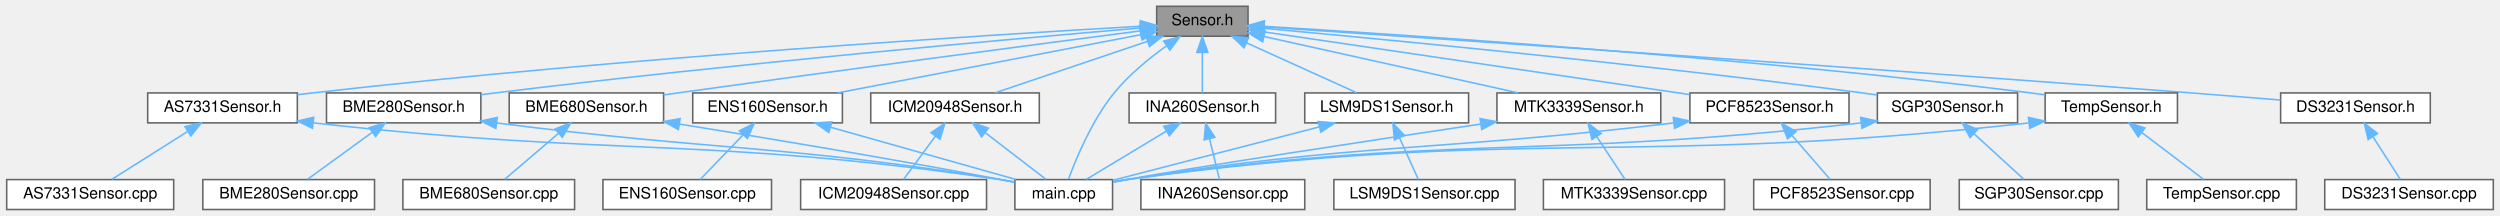
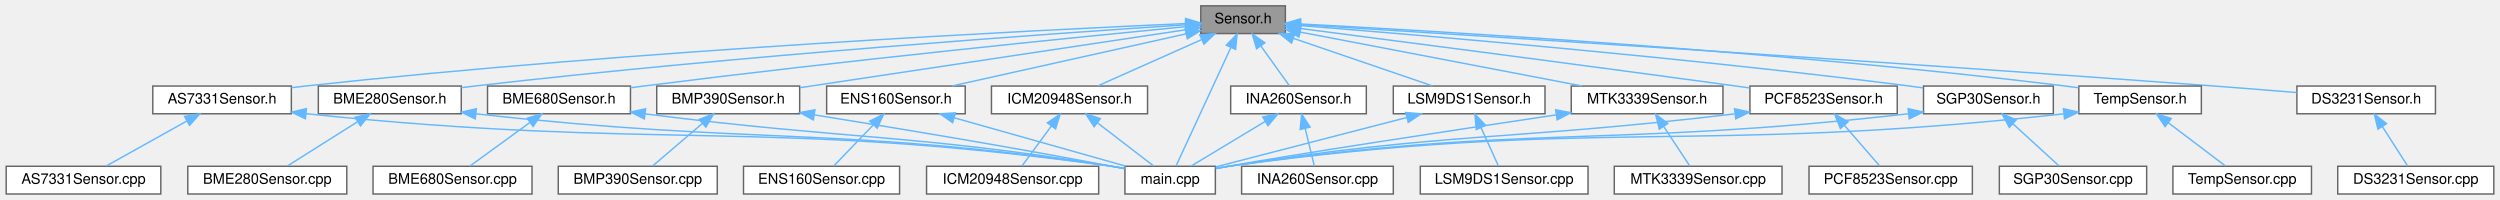
- <svg xmlns="http://www.w3.org/2000/svg" xmlns:xlink="http://www.w3.org/1999/xlink" width="1587pt" height="137pt" viewBox="0.00 0.00 1586.50 137.00">
+ <svg xmlns="http://www.w3.org/2000/svg" xmlns:xlink="http://www.w3.org/1999/xlink" width="1714pt" height="137pt" viewBox="0.00 0.00 1713.50 137.00">
  <g id="graph0" class="graph" transform="scale(1 1) rotate(0) translate(4 133)">
    <g id="Node000001" class="node">
      <g id="a_Node000001">
        <a xlink:title=" ">
-           <polygon fill="#999999" stroke="#666666" points="788,-129 730,-129 730,-110 788,-110 788,-129" />
-           <text text-anchor="middle" x="759" y="-117" font-family="Helvetica,sans-Serif" font-size="10.00">Sensor.h</text>
+           <polygon fill="#999999" stroke="#666666" points="877,-129 819,-129 819,-110 877,-110 877,-129" />
+           <text text-anchor="middle" x="848" y="-117" font-family="Helvetica,sans-Serif" font-size="10.00">Sensor.h</text>
        </a>
      </g>
    </g>
    <g id="Node000002" class="node">
      <g id="a_Node000002">
        <a xlink:href="AS7331Sensor_8h.html" target="_top" xlink:title=" ">
-           <polygon fill="white" stroke="#666666" points="184.5,-74 89.5,-74 89.5,-55 184.5,-55 184.5,-74" />
-           <text text-anchor="middle" x="137" y="-62" font-family="Helvetica,sans-Serif" font-size="10.00">AS7331Sensor.h</text>
+           <polygon fill="white" stroke="#666666" points="195.5,-74 100.5,-74 100.5,-55 195.5,-55 195.5,-74" />
+           <text text-anchor="middle" x="148" y="-62" font-family="Helvetica,sans-Serif" font-size="10.00">AS7331Sensor.h</text>
        </a>
      </g>
    </g>
    <g id="edge1_Node000001_Node000002" class="edge">
      <g id="a_edge1_Node000001_Node000002">
        <a xlink:title=" ">
-           <path fill="none" stroke="#63b8ff" d="M719.57,-116.34C627.4,-111.08 390.78,-96.39 194,-74 190.92,-73.65 187.75,-73.26 184.55,-72.84" />
-           <polygon fill="#63b8ff" stroke="#63b8ff" points="719.64,-119.85 729.82,-116.92 720.04,-112.86 719.64,-119.85" />
+           <path fill="none" stroke="#63b8ff" d="M808.75,-116.86C708.17,-112.44 433.04,-98.85 205,-74 201.92,-73.66 198.74,-73.28 195.55,-72.88" />
+           <polygon fill="#63b8ff" stroke="#63b8ff" points="808.62,-120.36 818.77,-117.3 808.93,-113.37 808.62,-120.36" />
        </a>
      </g>
    </g>
    <g id="Node000004" class="node">
      <g id="a_Node000004">
        <a xlink:href="main_8cpp.html" target="_top" xlink:title="Main functions for Core 0, responsible for reading data from sensor peripherals.">
-           <polygon fill="white" stroke="#666666" points="702,-19 640,-19 640,0 702,0 702,-19" />
-           <text text-anchor="middle" x="671" y="-7" font-family="Helvetica,sans-Serif" font-size="10.00">main.cpp</text>
-         </a>
-       </g>
-     </g>
-     <g id="edge36_Node000001_Node000004" class="edge">
-       <g id="a_edge36_Node000001_Node000004">
-         <a xlink:title=" ">
-           <path fill="none" stroke="#63b8ff" d="M736.32,-103.94C725.28,-96.05 712.4,-85.55 703,-74 688.97,-56.76 678.85,-32.37 674.08,-19.41" />
-           <polygon fill="#63b8ff" stroke="#63b8ff" points="734.46,-106.9 744.68,-109.68 738.42,-101.14 734.46,-106.9" />
+           <polygon fill="white" stroke="#666666" points="829,-19 767,-19 767,0 829,0 829,-19" />
+           <text text-anchor="middle" x="798" y="-7" font-family="Helvetica,sans-Serif" font-size="10.00">main.cpp</text>
+         </a>
+       </g>
+     </g>
+     <g id="edge39_Node000001_Node000004" class="edge">
+       <g id="a_edge39_Node000001_Node000004">
+         <a xlink:title=" ">
+           <path fill="none" stroke="#63b8ff" d="M839.64,-100.44C828.75,-76.92 810.15,-36.73 802.01,-19.16" />
+           <polygon fill="#63b8ff" stroke="#63b8ff" points="836.53,-102.06 843.91,-109.66 842.88,-99.12 836.53,-102.06" />
        </a>
      </g>
    </g>
    <g id="Node000005" class="node">
      <g id="a_Node000005">
        <a xlink:href="BME280Sensor_8h.html" target="_top" xlink:title=" ">
-           <polygon fill="white" stroke="#666666" points="301,-74 203,-74 203,-55 301,-55 301,-74" />
-           <text text-anchor="middle" x="252" y="-62" font-family="Helvetica,sans-Serif" font-size="10.00">BME280Sensor.h</text>
+           <polygon fill="white" stroke="#666666" points="312,-74 214,-74 214,-55 312,-55 312,-74" />
+           <text text-anchor="middle" x="263" y="-62" font-family="Helvetica,sans-Serif" font-size="10.00">BME280Sensor.h</text>
        </a>
      </g>
    </g>
    <g id="edge4_Node000001_Node000005" class="edge">
      <g id="a_edge4_Node000001_Node000005">
        <a xlink:title=" ">
-           <path fill="none" stroke="#63b8ff" d="M719.43,-115.2C641.13,-108.54 460.93,-92.53 310,-74 307.07,-73.64 304.06,-73.25 301.03,-72.85" />
-           <polygon fill="#63b8ff" stroke="#63b8ff" points="719.53,-118.73 729.79,-116.08 720.12,-111.75 719.53,-118.73" />
+           <path fill="none" stroke="#63b8ff" d="M808.77,-116.01C721.14,-110.28 502.87,-94.99 321,-74 318.07,-73.66 315.06,-73.29 312.02,-72.9" />
+           <polygon fill="#63b8ff" stroke="#63b8ff" points="808.59,-119.51 818.8,-116.67 809.05,-112.52 808.59,-119.51" />
        </a>
      </g>
    </g>
    <g id="Node000007" class="node">
      <g id="a_Node000007">
        <a xlink:href="BME680Sensor_8h.html" target="_top" xlink:title=" ">
-           <polygon fill="white" stroke="#666666" points="417,-74 319,-74 319,-55 417,-55 417,-74" />
-           <text text-anchor="middle" x="368" y="-62" font-family="Helvetica,sans-Serif" font-size="10.00">BME680Sensor.h</text>
+           <polygon fill="white" stroke="#666666" points="428,-74 330,-74 330,-55 428,-55 428,-74" />
+           <text text-anchor="middle" x="379" y="-62" font-family="Helvetica,sans-Serif" font-size="10.00">BME680Sensor.h</text>
        </a>
      </g>
    </g>
    <g id="edge7_Node000001_Node000007" class="edge">
      <g id="a_edge7_Node000001_Node000007">
        <a xlink:title=" ">
-           <path fill="none" stroke="#63b8ff" d="M719.4,-113.37C656.98,-105.25 531.93,-88.84 426,-74 423.08,-73.59 420.07,-73.16 417.04,-72.73" />
-           <polygon fill="#63b8ff" stroke="#63b8ff" points="719.22,-116.88 729.58,-114.7 720.12,-109.94 719.22,-116.88" />
+           <path fill="none" stroke="#63b8ff" d="M808.66,-114.74C735.42,-107.62 573.23,-91.35 437,-74 434.07,-73.63 431.06,-73.23 428.03,-72.82" />
+           <polygon fill="#63b8ff" stroke="#63b8ff" points="808.51,-118.24 818.8,-115.72 809.19,-111.27 808.51,-118.24" />
        </a>
      </g>
    </g>
    <g id="Node000009" class="node">
      <g id="a_Node000009">
-         <a xlink:href="DS3231Sensor_8h.html" target="_top" xlink:title=" ">
-           <polygon fill="white" stroke="#666666" points="1538.5,-74 1443.5,-74 1443.5,-55 1538.5,-55 1538.5,-74" />
-           <text text-anchor="middle" x="1491" y="-62" font-family="Helvetica,sans-Serif" font-size="10.00">DS3231Sensor.h</text>
+         <a xlink:href="BMP390Sensor_8h.html" target="_top" xlink:title=" ">
+           <polygon fill="white" stroke="#666666" points="544,-74 446,-74 446,-55 544,-55 544,-74" />
+           <text text-anchor="middle" x="495" y="-62" font-family="Helvetica,sans-Serif" font-size="10.00">BMP390Sensor.h</text>
        </a>
      </g>
    </g>
    <g id="edge10_Node000001_Node000009" class="edge">
      <g id="a_edge10_Node000001_Node000009">
        <a xlink:title=" ">
-           <path fill="none" stroke="#63b8ff" d="M798.24,-115.87C897.09,-109.2 1164.34,-90.99 1387,-74 1405.42,-72.59 1425.68,-70.96 1443.38,-69.5" />
-           <polygon fill="#63b8ff" stroke="#63b8ff" points="797.86,-112.38 788.12,-116.55 798.33,-119.37 797.86,-112.38" />
+           <path fill="none" stroke="#63b8ff" d="M808.61,-112.59C743.82,-102.86 614.93,-83.51 544.23,-72.89" />
+           <polygon fill="#63b8ff" stroke="#63b8ff" points="808.4,-116.09 818.81,-114.12 809.44,-109.17 808.4,-116.09" />
        </a>
      </g>
    </g>
    <g id="Node000011" class="node">
      <g id="a_Node000011">
-         <a xlink:href="ENS160Sensor_8h.html" target="_top" xlink:title=" ">
-           <polygon fill="white" stroke="#666666" points="530.5,-74 435.5,-74 435.5,-55 530.5,-55 530.5,-74" />
-           <text text-anchor="middle" x="483" y="-62" font-family="Helvetica,sans-Serif" font-size="10.00">ENS160Sensor.h</text>
-         </a>
-       </g>
-     </g>
-     <g id="edge12_Node000001_Node000011" class="edge">
-       <g id="a_edge12_Node000001_Node000011">
-         <a xlink:title=" ">
-           <path fill="none" stroke="#63b8ff" d="M720.06,-111.02C669.32,-101.28 580.8,-84.28 527.47,-74.04" />
-           <polygon fill="#63b8ff" stroke="#63b8ff" points="719.5,-114.48 729.98,-112.93 720.82,-107.61 719.5,-114.48" />
+         <a xlink:href="DS3231Sensor_8h.html" target="_top" xlink:title=" ">
+           <polygon fill="white" stroke="#666666" points="1665.5,-74 1570.5,-74 1570.5,-55 1665.5,-55 1665.5,-74" />
+           <text text-anchor="middle" x="1618" y="-62" font-family="Helvetica,sans-Serif" font-size="10.00">DS3231Sensor.h</text>
+         </a>
+       </g>
+     </g>
+     <g id="edge13_Node000001_Node000011" class="edge">
+       <g id="a_edge13_Node000001_Node000011">
+         <a xlink:title=" ">
+           <path fill="none" stroke="#63b8ff" d="M887.47,-116.07C990.54,-109.67 1276.26,-91.66 1514,-74 1532.43,-72.63 1552.68,-71 1570.38,-69.54" />
+           <polygon fill="#63b8ff" stroke="#63b8ff" points="886.99,-112.59 877.22,-116.7 887.42,-119.58 886.99,-112.59" />
        </a>
      </g>
    </g>
    <g id="Node000013" class="node">
      <g id="a_Node000013">
-         <a xlink:href="ICM20948Sensor_8h.html" target="_top" xlink:title=" ">
-           <polygon fill="white" stroke="#666666" points="655.5,-74 548.5,-74 548.5,-55 655.5,-55 655.5,-74" />
-           <text text-anchor="middle" x="602" y="-62" font-family="Helvetica,sans-Serif" font-size="10.00">ICM20948Sensor.h</text>
+         <a xlink:href="ENS160Sensor_8h.html" target="_top" xlink:title=" ">
+           <polygon fill="white" stroke="#666666" points="657.5,-74 562.5,-74 562.5,-55 657.5,-55 657.5,-74" />
+           <text text-anchor="middle" x="610" y="-62" font-family="Helvetica,sans-Serif" font-size="10.00">ENS160Sensor.h</text>
        </a>
      </g>
    </g>
    <g id="edge15_Node000001_Node000013" class="edge">
      <g id="a_edge15_Node000001_Node000013">
        <a xlink:title=" ">
-           <path fill="none" stroke="#63b8ff" d="M723.95,-106.67C694.68,-96.79 653.63,-82.93 627.42,-74.08" />
-           <polygon fill="#63b8ff" stroke="#63b8ff" points="723.18,-110.1 733.78,-109.98 725.42,-103.47 723.18,-110.1" />
+           <path fill="none" stroke="#63b8ff" d="M808.98,-109.81C764.61,-99.93 692.63,-83.9 648.49,-74.07" />
+           <polygon fill="#63b8ff" stroke="#63b8ff" points="808.29,-113.24 818.82,-112 809.82,-106.41 808.29,-113.24" />
        </a>
      </g>
    </g>
    <g id="Node000015" class="node">
      <g id="a_Node000015">
-         <a xlink:href="INA260Sensor_8h.html" target="_top" xlink:title=" ">
-           <polygon fill="white" stroke="#666666" points="805.5,-74 712.5,-74 712.5,-55 805.5,-55 805.5,-74" />
-           <text text-anchor="middle" x="759" y="-62" font-family="Helvetica,sans-Serif" font-size="10.00">INA260Sensor.h</text>
+         <a xlink:href="ICM20948Sensor_8h.html" target="_top" xlink:title=" ">
+           <polygon fill="white" stroke="#666666" points="782.5,-74 675.5,-74 675.5,-55 782.5,-55 782.5,-74" />
+           <text text-anchor="middle" x="729" y="-62" font-family="Helvetica,sans-Serif" font-size="10.00">ICM20948Sensor.h</text>
        </a>
      </g>
    </g>
    <g id="edge18_Node000001_Node000015" class="edge">
      <g id="a_edge18_Node000001_Node000015">
        <a xlink:title=" ">
-           <path fill="none" stroke="#63b8ff" d="M759,-99.66C759,-90.93 759,-80.99 759,-74.09" />
-           <polygon fill="#63b8ff" stroke="#63b8ff" points="755.5,-99.75 759,-109.75 762.5,-99.75 755.5,-99.75" />
+           <path fill="none" stroke="#63b8ff" d="M819.7,-105.9C797.72,-96.11 767.82,-82.79 748.47,-74.17" />
+           <polygon fill="#63b8ff" stroke="#63b8ff" points="818.32,-109.11 828.88,-109.98 821.17,-102.72 818.32,-109.11" />
        </a>
      </g>
    </g>
    <g id="Node000017" class="node">
      <g id="a_Node000017">
-         <a xlink:href="LSM9DS1Sensor_8h.html" target="_top" xlink:title=" ">
-           <polygon fill="white" stroke="#666666" points="928,-74 824,-74 824,-55 928,-55 928,-74" />
-           <text text-anchor="middle" x="876" y="-62" font-family="Helvetica,sans-Serif" font-size="10.00">LSM9DS1Sensor.h</text>
+         <a xlink:href="INA260Sensor_8h.html" target="_top" xlink:title=" ">
+           <polygon fill="white" stroke="#666666" points="932.5,-74 839.5,-74 839.5,-55 932.5,-55 932.5,-74" />
+           <text text-anchor="middle" x="886" y="-62" font-family="Helvetica,sans-Serif" font-size="10.00">INA260Sensor.h</text>
        </a>
      </g>
    </g>
    <g id="edge21_Node000001_Node000017" class="edge">
      <g id="a_edge21_Node000001_Node000017">
        <a xlink:title=" ">
-           <path fill="none" stroke="#63b8ff" d="M787.11,-105.77C808.69,-95.99 837.91,-82.75 856.86,-74.17" />
-           <polygon fill="#63b8ff" stroke="#63b8ff" points="785.46,-102.67 777.8,-109.98 788.35,-109.05 785.46,-102.67" />
+           <path fill="none" stroke="#63b8ff" d="M860.27,-101.39C866.81,-92.27 874.57,-81.45 879.84,-74.09" />
+           <polygon fill="#63b8ff" stroke="#63b8ff" points="857.26,-99.58 854.27,-109.75 862.95,-103.66 857.26,-99.58" />
        </a>
      </g>
    </g>
    <g id="Node000019" class="node">
      <g id="a_Node000019">
-         <a xlink:href="MTK3339Sensor_8h.html" target="_top" xlink:title=" ">
-           <polygon fill="white" stroke="#666666" points="1050,-74 946,-74 946,-55 1050,-55 1050,-74" />
-           <text text-anchor="middle" x="998" y="-62" font-family="Helvetica,sans-Serif" font-size="10.00">MTK3339Sensor.h</text>
+         <a xlink:href="LSM9DS1Sensor_8h.html" target="_top" xlink:title=" ">
+           <polygon fill="white" stroke="#666666" points="1055,-74 951,-74 951,-55 1055,-55 1055,-74" />
+           <text text-anchor="middle" x="1003" y="-62" font-family="Helvetica,sans-Serif" font-size="10.00">LSM9DS1Sensor.h</text>
        </a>
      </g>
    </g>
    <g id="edge24_Node000001_Node000019" class="edge">
      <g id="a_edge24_Node000001_Node000019">
        <a xlink:title=" ">
-           <path fill="none" stroke="#63b8ff" d="M798.19,-109.81C842.74,-99.93 915.02,-83.9 959.35,-74.07" />
-           <polygon fill="#63b8ff" stroke="#63b8ff" points="797.31,-106.42 788.31,-112 798.83,-113.25 797.31,-106.42" />
+           <path fill="none" stroke="#63b8ff" d="M882.6,-106.67C911.5,-96.79 952.03,-82.93 977.9,-74.08" />
+           <polygon fill="#63b8ff" stroke="#63b8ff" points="881.23,-103.44 872.9,-109.98 883.5,-110.06 881.23,-103.44" />
        </a>
      </g>
    </g>
    <g id="Node000021" class="node">
      <g id="a_Node000021">
-         <a xlink:href="PCF8523Sensor_8h.html" target="_top" xlink:title=" ">
-           <polygon fill="white" stroke="#666666" points="1169.5,-74 1068.5,-74 1068.5,-55 1169.5,-55 1169.5,-74" />
-           <text text-anchor="middle" x="1119" y="-62" font-family="Helvetica,sans-Serif" font-size="10.00">PCF8523Sensor.h</text>
+         <a xlink:href="MTK3339Sensor_8h.html" target="_top" xlink:title=" ">
+           <polygon fill="white" stroke="#666666" points="1177,-74 1073,-74 1073,-55 1177,-55 1177,-74" />
+           <text text-anchor="middle" x="1125" y="-62" font-family="Helvetica,sans-Serif" font-size="10.00">MTK3339Sensor.h</text>
        </a>
      </g>
    </g>
    <g id="edge27_Node000001_Node000021" class="edge">
      <g id="a_edge27_Node000001_Node000021">
        <a xlink:title=" ">
-           <path fill="none" stroke="#63b8ff" d="M798.09,-112.75C863.63,-103.1 995.65,-83.66 1068.27,-72.97" />
-           <polygon fill="#63b8ff" stroke="#63b8ff" points="797.54,-109.29 788.16,-114.21 798.56,-116.21 797.54,-109.29" />
+           <path fill="none" stroke="#63b8ff" d="M887.08,-111.02C938.01,-101.28 1026.85,-84.28 1080.37,-74.04" />
+           <polygon fill="#63b8ff" stroke="#63b8ff" points="886.28,-107.61 877.12,-112.93 887.6,-114.49 886.28,-107.61" />
        </a>
      </g>
    </g>
    <g id="Node000023" class="node">
      <g id="a_Node000023">
-         <a xlink:href="SGP30Sensor_8h.html" target="_top" xlink:title=" ">
-           <polygon fill="white" stroke="#666666" points="1276.5,-74 1187.5,-74 1187.5,-55 1276.5,-55 1276.5,-74" />
-           <text text-anchor="middle" x="1232" y="-62" font-family="Helvetica,sans-Serif" font-size="10.00">SGP30Sensor.h</text>
+         <a xlink:href="PCF8523Sensor_8h.html" target="_top" xlink:title=" ">
+           <polygon fill="white" stroke="#666666" points="1296.5,-74 1195.5,-74 1195.5,-55 1296.5,-55 1296.5,-74" />
+           <text text-anchor="middle" x="1246" y="-62" font-family="Helvetica,sans-Serif" font-size="10.00">PCF8523Sensor.h</text>
        </a>
      </g>
    </g>
    <g id="edge30_Node000001_Node000023" class="edge">
      <g id="a_edge30_Node000001_Node000023">
        <a xlink:title=" ">
-           <path fill="none" stroke="#63b8ff" d="M798.3,-114.99C872.59,-108.21 1038.71,-92.35 1178,-74 1181.01,-73.6 1184.11,-73.17 1187.24,-72.72" />
-           <polygon fill="#63b8ff" stroke="#63b8ff" points="797.66,-111.54 788.01,-115.93 798.29,-118.51 797.66,-111.54" />
+           <path fill="none" stroke="#63b8ff" d="M887.71,-113.4C950.88,-105.26 1078.18,-88.73 1186,-74 1189.02,-73.59 1192.13,-73.16 1195.27,-72.72" />
+           <polygon fill="#63b8ff" stroke="#63b8ff" points="886.87,-109.98 877.4,-114.73 887.77,-116.92 886.87,-109.98" />
        </a>
      </g>
    </g>
    <g id="Node000025" class="node">
      <g id="a_Node000025">
-         <a xlink:href="TempSensor_8h.html" target="_top" xlink:title=" ">
-           <polygon fill="white" stroke="#666666" points="1378,-74 1294,-74 1294,-55 1378,-55 1378,-74" />
-           <text text-anchor="middle" x="1336" y="-62" font-family="Helvetica,sans-Serif" font-size="10.00">TempSensor.h</text>
+         <a xlink:href="SGP30Sensor_8h.html" target="_top" xlink:title=" ">
+           <polygon fill="white" stroke="#666666" points="1403.5,-74 1314.5,-74 1314.5,-55 1403.5,-55 1403.5,-74" />
+           <text text-anchor="middle" x="1359" y="-62" font-family="Helvetica,sans-Serif" font-size="10.00">SGP30Sensor.h</text>
        </a>
      </g>
    </g>
    <g id="edge33_Node000001_Node000025" class="edge">
      <g id="a_edge33_Node000001_Node000025">
        <a xlink:title=" ">
-           <path fill="none" stroke="#63b8ff" d="M798.18,-116.27C885.71,-111.05 1103.68,-96.74 1285,-74 1287.85,-73.64 1290.78,-73.24 1293.74,-72.81" />
-           <polygon fill="#63b8ff" stroke="#63b8ff" points="797.94,-112.78 788.17,-116.86 798.36,-119.77 797.94,-112.78" />
+           <path fill="none" stroke="#63b8ff" d="M887.22,-115.47C966.36,-109.17 1150.8,-93.63 1305,-74 1308.01,-73.62 1311.12,-73.2 1314.24,-72.75" />
+           <polygon fill="#63b8ff" stroke="#63b8ff" points="886.9,-111.98 877.21,-116.26 887.45,-118.96 886.9,-111.98" />
+         </a>
+       </g>
+     </g>
+     <g id="Node000027" class="node">
+       <g id="a_Node000027">
+         <a xlink:href="TempSensor_8h.html" target="_top" xlink:title=" ">
+           <polygon fill="white" stroke="#666666" points="1505,-74 1421,-74 1421,-55 1505,-55 1505,-74" />
+           <text text-anchor="middle" x="1463" y="-62" font-family="Helvetica,sans-Serif" font-size="10.00">TempSensor.h</text>
+         </a>
+       </g>
+     </g>
+     <g id="edge36_Node000001_Node000027" class="edge">
+       <g id="a_edge36_Node000001_Node000027">
+         <a xlink:title=" ">
+           <path fill="none" stroke="#63b8ff" d="M887.39,-116.57C979.45,-111.79 1215.77,-98.05 1412,-74 1414.85,-73.65 1417.79,-73.26 1420.74,-72.83" />
+           <polygon fill="#63b8ff" stroke="#63b8ff" points="886.95,-113.08 877.15,-117.09 887.31,-120.07 886.95,-113.08" />
        </a>
      </g>
    </g>
    <g id="Node000003" class="node">
      <g id="a_Node000003">
        <a xlink:href="AS7331Sensor_8cpp.html" target="_top" xlink:title=" ">
          <polygon fill="white" stroke="#666666" points="106,-19 0,-19 0,0 106,0 106,-19" />
          <text text-anchor="middle" x="53" y="-7" font-family="Helvetica,sans-Serif" font-size="10.00">AS7331Sensor.cpp</text>
        </a>
      </g>
    </g>
    <g id="edge2_Node000002_Node000003" class="edge">
      <g id="a_edge2_Node000002_Node000003">
        <a xlink:title=" ">
-           <path fill="none" stroke="#63b8ff" d="M114.69,-49.42C99.45,-39.81 79.73,-27.37 66.74,-19.17" />
-           <polygon fill="#63b8ff" stroke="#63b8ff" points="113.18,-52.61 123.5,-54.98 116.91,-46.69 113.18,-52.61" />
+           <path fill="none" stroke="#63b8ff" d="M123.74,-49.97C106.37,-40.28 83.51,-27.52 68.54,-19.17" />
+           <polygon fill="#63b8ff" stroke="#63b8ff" points="122.3,-53.17 132.74,-54.98 125.71,-47.06 122.3,-53.17" />
        </a>
      </g>
    </g>
    <g id="edge3_Node000002_Node000004" class="edge">
      <g id="a_edge3_Node000002_Node000004">
        <a xlink:title=" ">
-           <path fill="none" stroke="#63b8ff" d="M194.54,-55.03C389.31,-33.09 441.39,-46.84 631,-19 633.81,-18.59 636.72,-18.1 639.63,-17.56" />
-           <polygon fill="#63b8ff" stroke="#63b8ff" points="194.09,-51.56 184.55,-56.17 194.89,-58.51 194.09,-51.56" />
+           <path fill="none" stroke="#63b8ff" d="M205.51,-55.05C451.62,-29.43 517.23,-52.24 758,-19 760.81,-18.61 763.72,-18.14 766.63,-17.61" />
+           <polygon fill="#63b8ff" stroke="#63b8ff" points="205.12,-51.58 195.55,-56.11 205.86,-58.54 205.12,-51.58" />
        </a>
      </g>
    </g>
    <g id="edge6_Node000005_Node000004" class="edge">
      <g id="a_edge6_Node000005_Node000004">
        <a xlink:title=" ">
-           <path fill="none" stroke="#63b8ff" d="M311.06,-54.91C454.09,-36.82 492.47,-41.43 631,-19 633.8,-18.55 636.71,-18.03 639.61,-17.47" />
-           <polygon fill="#63b8ff" stroke="#63b8ff" points="310.51,-51.45 301.03,-56.2 311.4,-58.4 310.51,-51.45" />
+           <path fill="none" stroke="#63b8ff" d="M321.99,-54.97C516.34,-33.33 568.39,-46.84 758,-19 760.81,-18.59 763.72,-18.1 766.63,-17.56" />
+           <polygon fill="#63b8ff" stroke="#63b8ff" points="321.56,-51.49 312.02,-56.09 322.35,-58.45 321.56,-51.49" />
        </a>
      </g>
    </g>
    <g id="Node000006" class="node">
      <g id="a_Node000006">
        <a xlink:href="BME280Sensor_8cpp.html" target="_top" xlink:title=" ">
          <polygon fill="white" stroke="#666666" points="233.5,-19 124.5,-19 124.5,0 233.5,0 233.5,-19" />
          <text text-anchor="middle" x="179" y="-7" font-family="Helvetica,sans-Serif" font-size="10.00">BME280Sensor.cpp</text>
        </a>
      </g>
    </g>
    <g id="edge5_Node000005_Node000006" class="edge">
      <g id="a_edge5_Node000005_Node000006">
        <a xlink:title=" ">
-           <path fill="none" stroke="#63b8ff" d="M231.86,-48.88C218.72,-39.34 202.02,-27.21 190.94,-19.17" />
-           <polygon fill="#63b8ff" stroke="#63b8ff" points="230.12,-51.94 240.27,-54.98 234.24,-46.28 230.12,-51.94" />
+           <path fill="none" stroke="#63b8ff" d="M240.69,-49.42C225.45,-39.81 205.73,-27.37 192.74,-19.17" />
+           <polygon fill="#63b8ff" stroke="#63b8ff" points="239.18,-52.61 249.5,-54.98 242.91,-46.69 239.18,-52.61" />
        </a>
      </g>
    </g>
    <g id="edge9_Node000007_Node000004" class="edge">
      <g id="a_edge9_Node000007_Node000004">
        <a xlink:title=" ">
-           <path fill="none" stroke="#63b8ff" d="M427.04,-54.23C480.42,-45.68 561.13,-32.33 631,-19 633.79,-18.47 636.68,-17.89 639.58,-17.31" />
-           <polygon fill="#63b8ff" stroke="#63b8ff" points="426.39,-50.79 417.07,-55.83 427.49,-57.71 426.39,-50.79" />
+           <path fill="none" stroke="#63b8ff" d="M438.06,-54.91C581.09,-36.82 619.47,-41.43 758,-19 760.8,-18.55 763.71,-18.03 766.61,-17.47" />
+           <polygon fill="#63b8ff" stroke="#63b8ff" points="437.51,-51.45 428.03,-56.2 438.4,-58.4 437.51,-51.45" />
        </a>
      </g>
    </g>
    <g id="Node000008" class="node">
      <g id="a_Node000008">
        <a xlink:href="BME680Sensor_8cpp.html" target="_top" xlink:title=" ">
          <polygon fill="white" stroke="#666666" points="360.5,-19 251.5,-19 251.5,0 360.5,0 360.5,-19" />
          <text text-anchor="middle" x="306" y="-7" font-family="Helvetica,sans-Serif" font-size="10.00">BME680Sensor.cpp</text>
        </a>
      </g>
    </g>
    <g id="edge8_Node000007_Node000008" class="edge">
      <g id="a_edge8_Node000007_Node000008">
        <a xlink:title=" ">
-           <path fill="none" stroke="#63b8ff" d="M350.25,-48.32C339.19,-38.87 325.37,-27.06 316.14,-19.17" />
-           <polygon fill="#63b8ff" stroke="#63b8ff" points="348.16,-51.15 358.04,-54.98 352.71,-45.83 348.16,-51.15" />
+           <path fill="none" stroke="#63b8ff" d="M358.86,-48.88C345.72,-39.34 329.02,-27.21 317.94,-19.17" />
+           <polygon fill="#63b8ff" stroke="#63b8ff" points="357.12,-51.94 367.27,-54.98 361.24,-46.28 357.12,-51.94" />
+         </a>
+       </g>
+     </g>
+     <g id="edge12_Node000009_Node000004" class="edge">
+       <g id="a_edge12_Node000009_Node000004">
+         <a xlink:title=" ">
+           <path fill="none" stroke="#63b8ff" d="M554.04,-54.23C607.42,-45.68 688.13,-32.33 758,-19 760.79,-18.47 763.68,-17.89 766.58,-17.31" />
+           <polygon fill="#63b8ff" stroke="#63b8ff" points="553.39,-50.79 544.07,-55.83 554.49,-57.71 553.39,-50.79" />
        </a>
      </g>
    </g>
    <g id="Node000010" class="node">
      <g id="a_Node000010">
-         <a xlink:href="DS3231Sensor_8cpp.html" target="_top" xlink:title=" ">
-           <polygon fill="white" stroke="#666666" points="1578.5,-19 1471.5,-19 1471.5,0 1578.5,0 1578.5,-19" />
-           <text text-anchor="middle" x="1525" y="-7" font-family="Helvetica,sans-Serif" font-size="10.00">DS3231Sensor.cpp</text>
+         <a xlink:href="BMP390Sensor_8cpp.html" target="_top" xlink:title=" ">
+           <polygon fill="white" stroke="#666666" points="487.5,-19 378.5,-19 378.5,0 487.5,0 487.5,-19" />
+           <text text-anchor="middle" x="433" y="-7" font-family="Helvetica,sans-Serif" font-size="10.00">BMP390Sensor.cpp</text>
        </a>
      </g>
    </g>
    <g id="edge11_Node000009_Node000010" class="edge">
      <g id="a_edge11_Node000009_Node000010">
        <a xlink:title=" ">
-           <path fill="none" stroke="#63b8ff" d="M1502.16,-46.1C1507.97,-37.04 1514.82,-26.37 1519.49,-19.09" />
-           <polygon fill="#63b8ff" stroke="#63b8ff" points="1499.07,-44.44 1496.61,-54.75 1504.96,-48.22 1499.07,-44.44" />
-         </a>
-       </g>
-     </g>
-     <g id="edge14_Node000011_Node000004" class="edge">
-       <g id="a_edge14_Node000011_Node000004">
-         <a xlink:title=" ">
-           <path fill="none" stroke="#63b8ff" d="M523.14,-52.18C558.3,-42.27 608.63,-28.08 640.56,-19.08" />
-           <polygon fill="#63b8ff" stroke="#63b8ff" points="521.88,-48.9 513.21,-54.98 523.78,-55.64 521.88,-48.9" />
+           <path fill="none" stroke="#63b8ff" d="M477.25,-48.32C466.19,-38.87 452.37,-27.06 443.14,-19.17" />
+           <polygon fill="#63b8ff" stroke="#63b8ff" points="475.16,-51.15 485.04,-54.98 479.71,-45.83 475.16,-51.15" />
        </a>
      </g>
    </g>
    <g id="Node000012" class="node">
      <g id="a_Node000012">
-         <a xlink:href="ENS160Sensor_8cpp.html" target="_top" xlink:title=" ">
-           <polygon fill="white" stroke="#666666" points="485.5,-19 378.5,-19 378.5,0 485.5,0 485.5,-19" />
-           <text text-anchor="middle" x="432" y="-7" font-family="Helvetica,sans-Serif" font-size="10.00">ENS160Sensor.cpp</text>
-         </a>
-       </g>
-     </g>
-     <g id="edge13_Node000011_Node000012" class="edge">
-       <g id="a_edge13_Node000011_Node000012">
-         <a xlink:title=" ">
-           <path fill="none" stroke="#63b8ff" d="M467.62,-47.52C458.63,-38.18 447.64,-26.75 440.26,-19.09" />
-           <polygon fill="#63b8ff" stroke="#63b8ff" points="465.12,-49.97 474.58,-54.75 470.17,-45.12 465.12,-49.97" />
+         <a xlink:href="DS3231Sensor_8cpp.html" target="_top" xlink:title=" ">
+           <polygon fill="white" stroke="#666666" points="1705.5,-19 1598.5,-19 1598.5,0 1705.5,0 1705.5,-19" />
+           <text text-anchor="middle" x="1652" y="-7" font-family="Helvetica,sans-Serif" font-size="10.00">DS3231Sensor.cpp</text>
+         </a>
+       </g>
+     </g>
+     <g id="edge14_Node000011_Node000012" class="edge">
+       <g id="a_edge14_Node000011_Node000012">
+         <a xlink:title=" ">
+           <path fill="none" stroke="#63b8ff" d="M1629.16,-46.1C1634.97,-37.04 1641.82,-26.37 1646.49,-19.09" />
+           <polygon fill="#63b8ff" stroke="#63b8ff" points="1626.07,-44.44 1623.61,-54.75 1631.96,-48.22 1626.07,-44.44" />
        </a>
      </g>
    </g>
    <g id="edge17_Node000013_Node000004" class="edge">
      <g id="a_edge17_Node000013_Node000004">
        <a xlink:title=" ">
-           <path fill="none" stroke="#63b8ff" d="M621.04,-48.88C633.46,-39.34 649.24,-27.21 659.71,-19.17" />
-           <polygon fill="#63b8ff" stroke="#63b8ff" points="618.88,-46.12 613.09,-54.98 623.15,-51.67 618.88,-46.12" />
+           <path fill="none" stroke="#63b8ff" d="M650.14,-52.18C685.3,-42.27 735.63,-28.08 767.56,-19.08" />
+           <polygon fill="#63b8ff" stroke="#63b8ff" points="648.88,-48.9 640.21,-54.98 650.78,-55.64 648.88,-48.9" />
        </a>
      </g>
    </g>
    <g id="Node000014" class="node">
      <g id="a_Node000014">
-         <a xlink:href="ICM20948Sensor_8cpp.html" target="_top" xlink:title=" ">
-           <polygon fill="white" stroke="#666666" points="622,-19 504,-19 504,0 622,0 622,-19" />
-           <text text-anchor="middle" x="563" y="-7" font-family="Helvetica,sans-Serif" font-size="10.00">ICM20948Sensor.cpp</text>
+         <a xlink:href="ENS160Sensor_8cpp.html" target="_top" xlink:title=" ">
+           <polygon fill="white" stroke="#666666" points="612.5,-19 505.5,-19 505.5,0 612.5,0 612.5,-19" />
+           <text text-anchor="middle" x="559" y="-7" font-family="Helvetica,sans-Serif" font-size="10.00">ENS160Sensor.cpp</text>
        </a>
      </g>
    </g>
    <g id="edge16_Node000013_Node000014" class="edge">
      <g id="a_edge16_Node000013_Node000014">
        <a xlink:title=" ">
-           <path fill="none" stroke="#63b8ff" d="M589.62,-46.67C582.86,-37.5 574.79,-26.52 569.32,-19.09" />
-           <polygon fill="#63b8ff" stroke="#63b8ff" points="586.81,-48.77 595.56,-54.75 592.45,-44.62 586.81,-48.77" />
+           <path fill="none" stroke="#63b8ff" d="M594.62,-47.52C585.63,-38.18 574.64,-26.75 567.26,-19.09" />
+           <polygon fill="#63b8ff" stroke="#63b8ff" points="592.12,-49.97 601.58,-54.75 597.17,-45.12 592.12,-49.97" />
        </a>
      </g>
    </g>
    <g id="edge20_Node000015_Node000004" class="edge">
      <g id="a_edge20_Node000015_Node000004">
        <a xlink:title=" ">
-           <path fill="none" stroke="#63b8ff" d="M736.08,-49.7C720.05,-40.04 699.13,-27.44 685.4,-19.17" />
-           <polygon fill="#63b8ff" stroke="#63b8ff" points="734.49,-52.82 744.86,-54.98 738.1,-46.83 734.49,-52.82" />
+           <path fill="none" stroke="#63b8ff" d="M748.04,-48.88C760.46,-39.34 776.24,-27.21 786.71,-19.17" />
+           <polygon fill="#63b8ff" stroke="#63b8ff" points="745.88,-46.12 740.09,-54.98 750.15,-51.67 745.88,-46.12" />
        </a>
      </g>
    </g>
    <g id="Node000016" class="node">
      <g id="a_Node000016">
-         <a xlink:href="INA260Sensor_8cpp.html" target="_top" xlink:title=" ">
-           <polygon fill="white" stroke="#666666" points="824,-19 720,-19 720,0 824,0 824,-19" />
-           <text text-anchor="middle" x="772" y="-7" font-family="Helvetica,sans-Serif" font-size="10.00">INA260Sensor.cpp</text>
+         <a xlink:href="ICM20948Sensor_8cpp.html" target="_top" xlink:title=" ">
+           <polygon fill="white" stroke="#666666" points="749,-19 631,-19 631,0 749,0 749,-19" />
+           <text text-anchor="middle" x="690" y="-7" font-family="Helvetica,sans-Serif" font-size="10.00">ICM20948Sensor.cpp</text>
        </a>
      </g>
    </g>
    <g id="edge19_Node000015_Node000016" class="edge">
      <g id="a_edge19_Node000015_Node000016">
        <a xlink:title=" ">
-           <path fill="none" stroke="#63b8ff" d="M763.55,-44.95C765.71,-36.15 768.18,-26.06 769.89,-19.09" />
-           <polygon fill="#63b8ff" stroke="#63b8ff" points="760.13,-44.2 761.15,-54.75 766.93,-45.87 760.13,-44.2" />
+           <path fill="none" stroke="#63b8ff" d="M716.62,-46.67C709.86,-37.5 701.79,-26.52 696.32,-19.09" />
+           <polygon fill="#63b8ff" stroke="#63b8ff" points="713.81,-48.77 722.56,-54.75 719.45,-44.62 713.81,-48.77" />
        </a>
      </g>
    </g>
    <g id="edge23_Node000017_Node000004" class="edge">
      <g id="a_edge23_Node000017_Node000004">
        <a xlink:title=" ">
-           <path fill="none" stroke="#63b8ff" d="M833.28,-52.45C794.15,-42.34 737.17,-27.61 702.18,-18.56" />
-           <polygon fill="#63b8ff" stroke="#63b8ff" points="832.51,-55.87 843.06,-54.98 834.26,-49.09 832.51,-55.87" />
+           <path fill="none" stroke="#63b8ff" d="M863.08,-49.7C847.05,-40.04 826.13,-27.44 812.4,-19.17" />
+           <polygon fill="#63b8ff" stroke="#63b8ff" points="861.49,-52.82 871.86,-54.98 865.1,-46.83 861.49,-52.82" />
        </a>
      </g>
    </g>
    <g id="Node000018" class="node">
      <g id="a_Node000018">
-         <a xlink:href="LSM9DS1Sensor_8cpp.html" target="_top" xlink:title=" ">
-           <polygon fill="white" stroke="#666666" points="957.5,-19 842.5,-19 842.5,0 957.5,0 957.5,-19" />
-           <text text-anchor="middle" x="900" y="-7" font-family="Helvetica,sans-Serif" font-size="10.00">LSM9DS1Sensor.cpp</text>
+         <a xlink:href="INA260Sensor_8cpp.html" target="_top" xlink:title=" ">
+           <polygon fill="white" stroke="#666666" points="951,-19 847,-19 847,0 951,0 951,-19" />
+           <text text-anchor="middle" x="899" y="-7" font-family="Helvetica,sans-Serif" font-size="10.00">INA260Sensor.cpp</text>
        </a>
      </g>
    </g>
    <g id="edge22_Node000017_Node000018" class="edge">
      <g id="a_edge22_Node000017_Node000018">
        <a xlink:title=" ">
-           <path fill="none" stroke="#63b8ff" d="M884.14,-45.53C888.18,-36.6 892.88,-26.22 896.11,-19.09" />
-           <polygon fill="#63b8ff" stroke="#63b8ff" points="880.9,-44.19 879.96,-54.75 887.28,-47.08 880.9,-44.19" />
+           <path fill="none" stroke="#63b8ff" d="M890.55,-44.95C892.71,-36.15 895.18,-26.06 896.89,-19.09" />
+           <polygon fill="#63b8ff" stroke="#63b8ff" points="887.13,-44.2 888.15,-54.75 893.93,-45.87 887.13,-44.2" />
        </a>
      </g>
    </g>
    <g id="edge26_Node000019_Node000004" class="edge">
      <g id="a_edge26_Node000019_Node000004">
        <a xlink:title=" ">
-           <path fill="none" stroke="#63b8ff" d="M935.53,-54.23C864.48,-43.61 752.89,-26.69 711,-19 708.21,-18.49 705.31,-17.93 702.41,-17.35" />
-           <polygon fill="#63b8ff" stroke="#63b8ff" points="935.3,-57.73 945.71,-55.75 936.34,-50.81 935.3,-57.73" />
+           <path fill="none" stroke="#63b8ff" d="M960.28,-52.45C921.15,-42.34 864.17,-27.61 829.18,-18.56" />
+           <polygon fill="#63b8ff" stroke="#63b8ff" points="959.51,-55.87 970.06,-54.98 961.26,-49.09 959.51,-55.87" />
        </a>
      </g>
    </g>
    <g id="Node000020" class="node">
      <g id="a_Node000020">
-         <a xlink:href="MTK3339Sensor_8cpp.html" target="_top" xlink:title=" ">
-           <polygon fill="white" stroke="#666666" points="1090.5,-19 975.5,-19 975.5,0 1090.5,0 1090.5,-19" />
-           <text text-anchor="middle" x="1033" y="-7" font-family="Helvetica,sans-Serif" font-size="10.00">MTK3339Sensor.cpp</text>
+         <a xlink:href="LSM9DS1Sensor_8cpp.html" target="_top" xlink:title=" ">
+           <polygon fill="white" stroke="#666666" points="1084.5,-19 969.5,-19 969.5,0 1084.5,0 1084.5,-19" />
+           <text text-anchor="middle" x="1027" y="-7" font-family="Helvetica,sans-Serif" font-size="10.00">LSM9DS1Sensor.cpp</text>
        </a>
      </g>
    </g>
    <g id="edge25_Node000019_Node000020" class="edge">
      <g id="a_edge25_Node000019_Node000020">
        <a xlink:title=" ">
-           <path fill="none" stroke="#63b8ff" d="M1009.3,-46.39C1015.32,-37.27 1022.47,-26.45 1027.33,-19.09" />
-           <polygon fill="#63b8ff" stroke="#63b8ff" points="1006.37,-44.47 1003.78,-54.75 1012.21,-48.33 1006.37,-44.47" />
+           <path fill="none" stroke="#63b8ff" d="M1011.14,-45.53C1015.18,-36.6 1019.88,-26.22 1023.11,-19.09" />
+           <polygon fill="#63b8ff" stroke="#63b8ff" points="1007.9,-44.19 1006.96,-54.75 1014.28,-47.08 1007.9,-44.19" />
        </a>
      </g>
    </g>
    <g id="edge29_Node000021_Node000004" class="edge">
      <g id="a_edge29_Node000021_Node000004">
        <a xlink:title=" ">
-           <path fill="none" stroke="#63b8ff" d="M1057.9,-54.92C902.89,-36.38 861.3,-42.67 711,-19 708.19,-18.56 705.29,-18.05 702.38,-17.5" />
-           <polygon fill="#63b8ff" stroke="#63b8ff" points="1057.93,-58.45 1068.28,-56.18 1058.77,-51.5 1057.93,-58.45" />
+           <path fill="none" stroke="#63b8ff" d="M1062.53,-54.23C991.48,-43.61 879.89,-26.69 838,-19 835.21,-18.49 832.31,-17.93 829.41,-17.35" />
+           <polygon fill="#63b8ff" stroke="#63b8ff" points="1062.3,-57.73 1072.71,-55.75 1063.34,-50.81 1062.3,-57.73" />
        </a>
      </g>
    </g>
    <g id="Node000022" class="node">
      <g id="a_Node000022">
-         <a xlink:href="PCF8523Sensor_8cpp.html" target="_top" xlink:title=" ">
-           <polygon fill="white" stroke="#666666" points="1221,-19 1109,-19 1109,0 1221,0 1221,-19" />
-           <text text-anchor="middle" x="1165" y="-7" font-family="Helvetica,sans-Serif" font-size="10.00">PCF8523Sensor.cpp</text>
+         <a xlink:href="MTK3339Sensor_8cpp.html" target="_top" xlink:title=" ">
+           <polygon fill="white" stroke="#666666" points="1217.5,-19 1102.5,-19 1102.5,0 1217.5,0 1217.5,-19" />
+           <text text-anchor="middle" x="1160" y="-7" font-family="Helvetica,sans-Serif" font-size="10.00">MTK3339Sensor.cpp</text>
        </a>
      </g>
    </g>
    <g id="edge28_Node000021_Node000022" class="edge">
      <g id="a_edge28_Node000021_Node000022">
        <a xlink:title=" ">
-           <path fill="none" stroke="#63b8ff" d="M1133.36,-46.96C1141.37,-37.72 1151.03,-26.6 1157.55,-19.09" />
-           <polygon fill="#63b8ff" stroke="#63b8ff" points="1130.51,-44.9 1126.6,-54.75 1135.79,-49.49 1130.51,-44.9" />
+           <path fill="none" stroke="#63b8ff" d="M1136.3,-46.39C1142.32,-37.27 1149.47,-26.45 1154.33,-19.09" />
+           <polygon fill="#63b8ff" stroke="#63b8ff" points="1133.37,-44.47 1130.78,-54.75 1139.21,-48.33 1133.37,-44.47" />
        </a>
      </g>
    </g>
    <g id="edge32_Node000023_Node000004" class="edge">
      <g id="a_edge32_Node000023_Node000004">
        <a xlink:title=" ">
-           <path fill="none" stroke="#63b8ff" d="M1177.24,-55.02C969.51,-31.34 913.82,-48.24 711,-19 708.19,-18.59 705.28,-18.11 702.37,-17.58" />
-           <polygon fill="#63b8ff" stroke="#63b8ff" points="1176.91,-58.5 1187.25,-56.18 1177.72,-51.55 1176.91,-58.5" />
+           <path fill="none" stroke="#63b8ff" d="M1184.9,-54.92C1029.89,-36.38 988.3,-42.67 838,-19 835.19,-18.56 832.29,-18.05 829.38,-17.5" />
+           <polygon fill="#63b8ff" stroke="#63b8ff" points="1184.93,-58.45 1195.28,-56.18 1185.77,-51.5 1184.93,-58.45" />
        </a>
      </g>
    </g>
    <g id="Node000024" class="node">
      <g id="a_Node000024">
-         <a xlink:href="SGP30Sensor_8cpp.html" target="_top" xlink:title=" ">
-           <polygon fill="white" stroke="#666666" points="1340.5,-19 1239.5,-19 1239.5,0 1340.5,0 1340.5,-19" />
-           <text text-anchor="middle" x="1290" y="-7" font-family="Helvetica,sans-Serif" font-size="10.00">SGP30Sensor.cpp</text>
+         <a xlink:href="PCF8523Sensor_8cpp.html" target="_top" xlink:title=" ">
+           <polygon fill="white" stroke="#666666" points="1348,-19 1236,-19 1236,0 1348,0 1348,-19" />
+           <text text-anchor="middle" x="1292" y="-7" font-family="Helvetica,sans-Serif" font-size="10.00">PCF8523Sensor.cpp</text>
        </a>
      </g>
    </g>
    <g id="edge31_Node000023_Node000024" class="edge">
      <g id="a_edge31_Node000023_Node000024">
        <a xlink:title=" ">
-           <path fill="none" stroke="#63b8ff" d="M1248.91,-48.04C1259.2,-38.64 1271.97,-26.98 1280.51,-19.17" />
-           <polygon fill="#63b8ff" stroke="#63b8ff" points="1246.34,-45.66 1241.32,-54.98 1251.06,-50.82 1246.34,-45.66" />
+           <path fill="none" stroke="#63b8ff" d="M1260.36,-46.96C1268.37,-37.72 1278.03,-26.6 1284.55,-19.09" />
+           <polygon fill="#63b8ff" stroke="#63b8ff" points="1257.51,-44.9 1253.6,-54.75 1262.79,-49.49 1257.51,-44.9" />
        </a>
      </g>
    </g>
    <g id="edge35_Node000025_Node000004" class="edge">
      <g id="a_edge35_Node000025_Node000004">
        <a xlink:title=" ">
-           <path fill="none" stroke="#63b8ff" d="M1283.46,-54.95C1029.25,-26.67 960.91,-53.2 711,-19 708.19,-18.61 705.28,-18.14 702.37,-17.62" />
-           <polygon fill="#63b8ff" stroke="#63b8ff" points="1283.42,-58.47 1293.75,-56.12 1284.2,-51.51 1283.42,-58.47" />
+           <path fill="none" stroke="#63b8ff" d="M1304.24,-55.02C1096.51,-31.34 1040.82,-48.24 838,-19 835.19,-18.59 832.28,-18.11 829.37,-17.58" />
+           <polygon fill="#63b8ff" stroke="#63b8ff" points="1303.91,-58.5 1314.25,-56.18 1304.72,-51.55 1303.91,-58.5" />
        </a>
      </g>
    </g>
    <g id="Node000026" class="node">
      <g id="a_Node000026">
-         <a xlink:href="TempSensor_8cpp.html" target="_top" xlink:title=" ">
-           <polygon fill="white" stroke="#666666" points="1453.5,-19 1358.5,-19 1358.5,0 1453.5,0 1453.5,-19" />
-           <text text-anchor="middle" x="1406" y="-7" font-family="Helvetica,sans-Serif" font-size="10.00">TempSensor.cpp</text>
+         <a xlink:href="SGP30Sensor_8cpp.html" target="_top" xlink:title=" ">
+           <polygon fill="white" stroke="#666666" points="1467.5,-19 1366.5,-19 1366.5,0 1467.5,0 1467.5,-19" />
+           <text text-anchor="middle" x="1417" y="-7" font-family="Helvetica,sans-Serif" font-size="10.00">SGP30Sensor.cpp</text>
        </a>
      </g>
    </g>
    <g id="edge34_Node000025_Node000026" class="edge">
      <g id="a_edge34_Node000025_Node000026">
        <a xlink:title=" ">
-           <path fill="none" stroke="#63b8ff" d="M1355.31,-48.88C1367.91,-39.34 1383.93,-27.21 1394.55,-19.17" />
-           <polygon fill="#63b8ff" stroke="#63b8ff" points="1353.11,-46.16 1347.25,-54.98 1357.33,-51.74 1353.11,-46.16" />
+           <path fill="none" stroke="#63b8ff" d="M1375.91,-48.04C1386.2,-38.64 1398.97,-26.98 1407.51,-19.17" />
+           <polygon fill="#63b8ff" stroke="#63b8ff" points="1373.34,-45.66 1368.32,-54.98 1378.06,-50.82 1373.34,-45.66" />
+         </a>
+       </g>
+     </g>
+     <g id="edge38_Node000027_Node000004" class="edge">
+       <g id="a_edge38_Node000027_Node000004">
+         <a xlink:title=" ">
+           <path fill="none" stroke="#63b8ff" d="M1410.46,-54.95C1156.25,-26.67 1087.91,-53.2 838,-19 835.19,-18.61 832.28,-18.14 829.37,-17.62" />
+           <polygon fill="#63b8ff" stroke="#63b8ff" points="1410.42,-58.47 1420.75,-56.12 1411.2,-51.51 1410.42,-58.47" />
+         </a>
+       </g>
+     </g>
+     <g id="Node000028" class="node">
+       <g id="a_Node000028">
+         <a xlink:href="TempSensor_8cpp.html" target="_top" xlink:title=" ">
+           <polygon fill="white" stroke="#666666" points="1580.5,-19 1485.5,-19 1485.5,0 1580.5,0 1580.5,-19" />
+           <text text-anchor="middle" x="1533" y="-7" font-family="Helvetica,sans-Serif" font-size="10.00">TempSensor.cpp</text>
+         </a>
+       </g>
+     </g>
+     <g id="edge37_Node000027_Node000028" class="edge">
+       <g id="a_edge37_Node000027_Node000028">
+         <a xlink:title=" ">
+           <path fill="none" stroke="#63b8ff" d="M1482.31,-48.88C1494.91,-39.34 1510.93,-27.21 1521.55,-19.17" />
+           <polygon fill="#63b8ff" stroke="#63b8ff" points="1480.11,-46.16 1474.25,-54.98 1484.33,-51.74 1480.11,-46.16" />
        </a>
      </g>
    </g>
  </g>
</svg>
